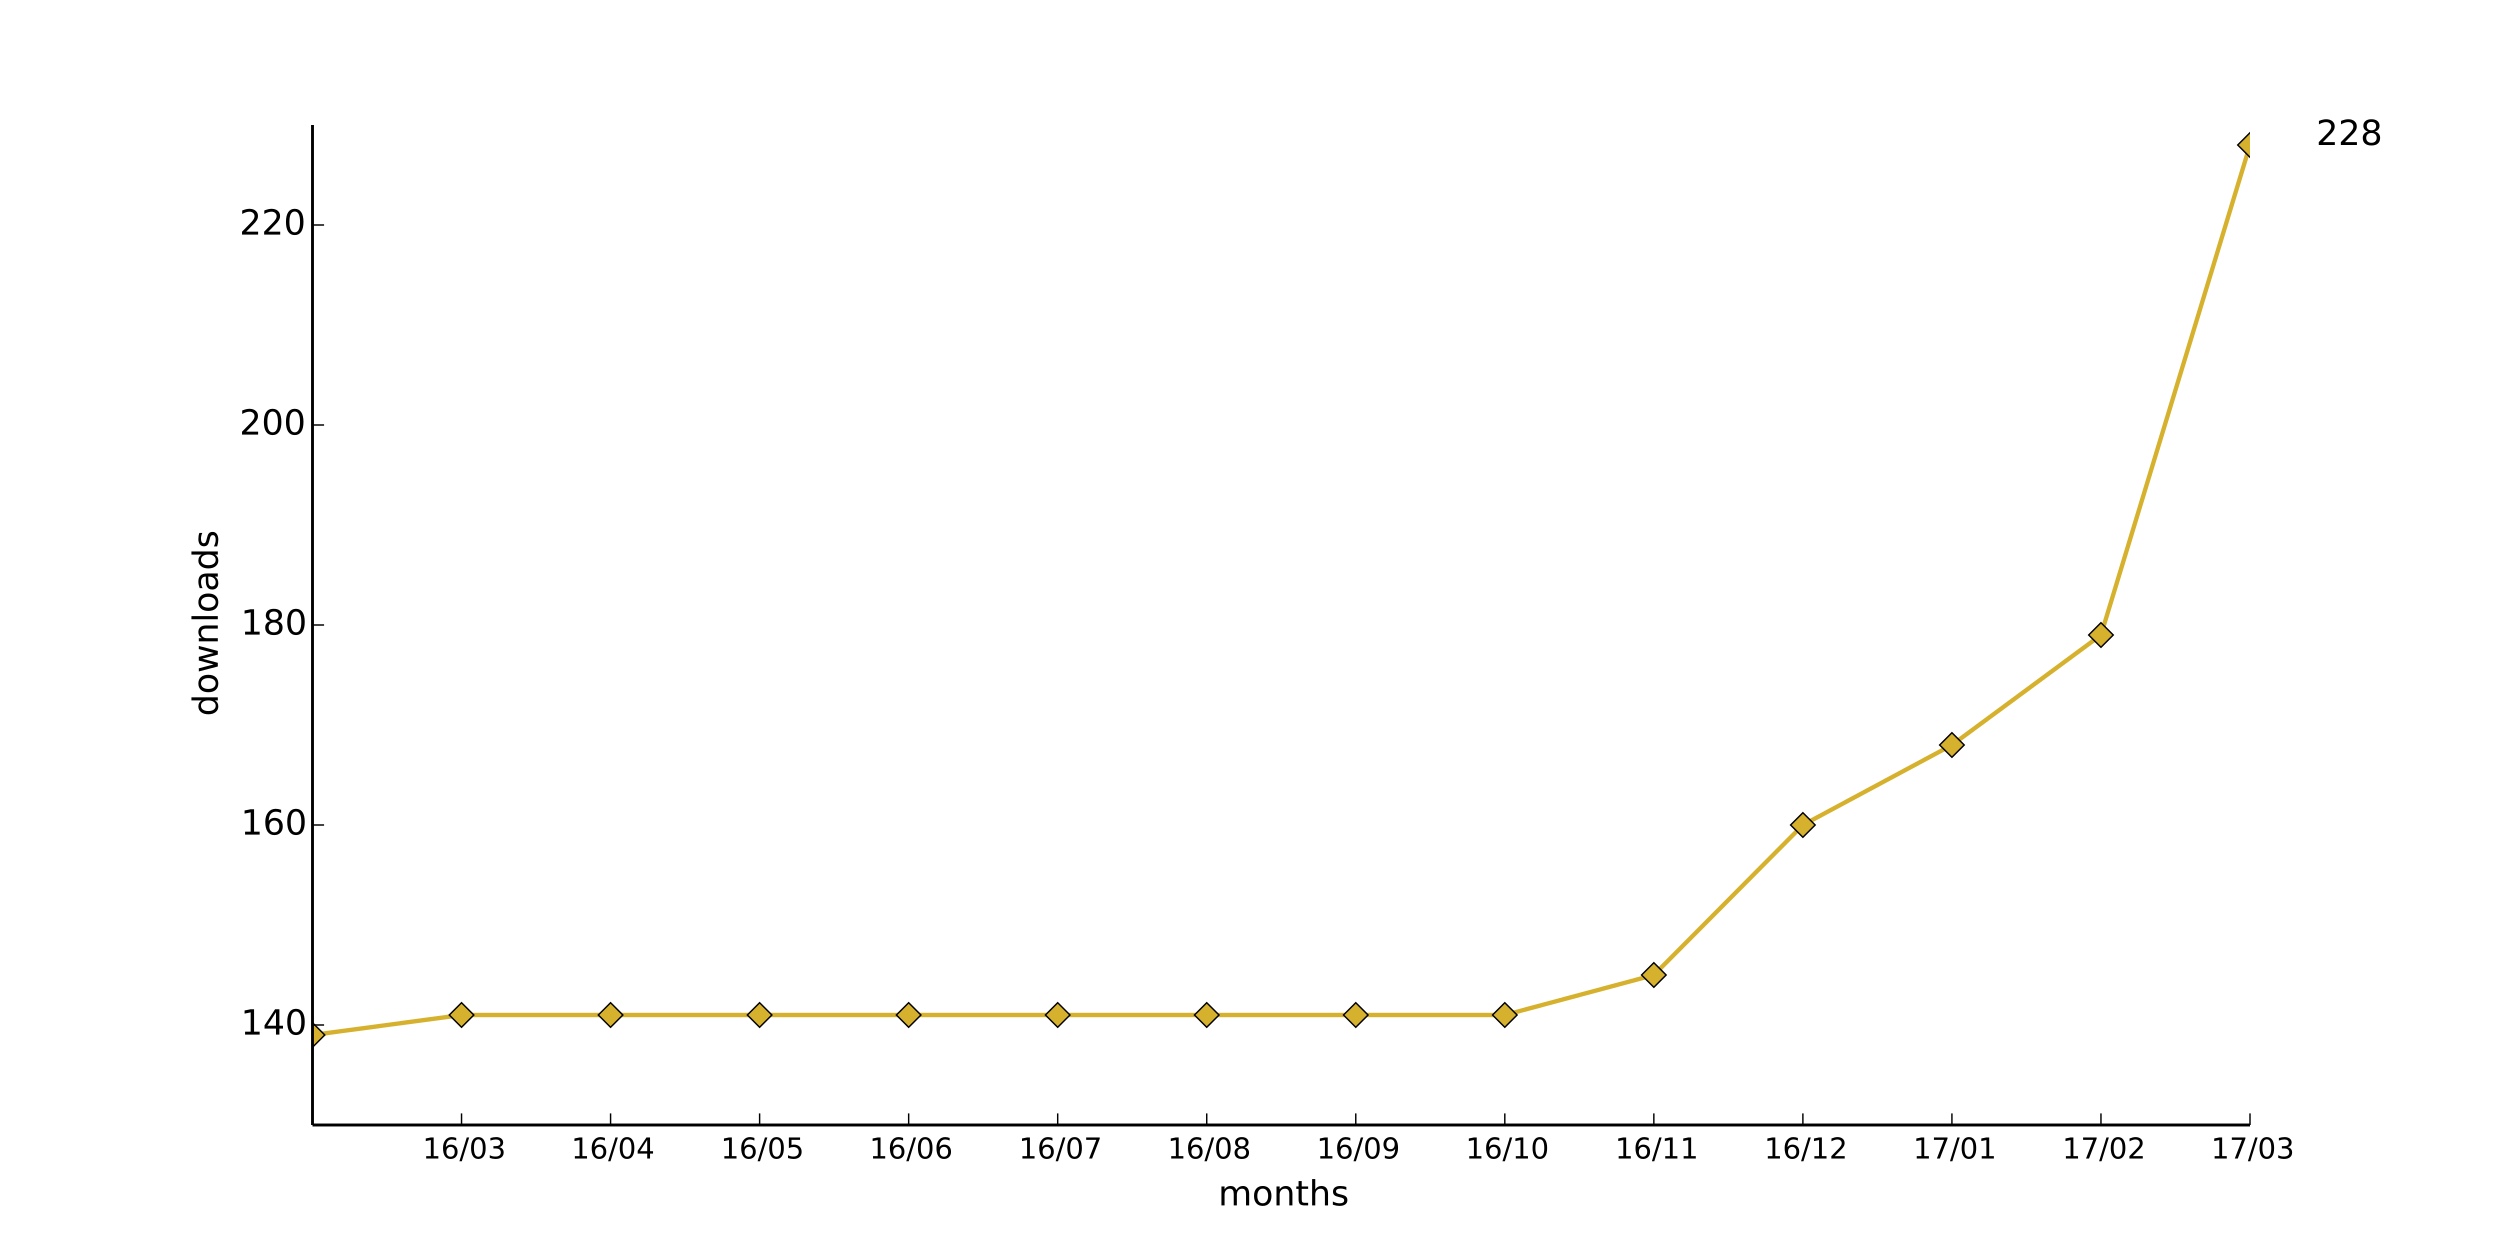
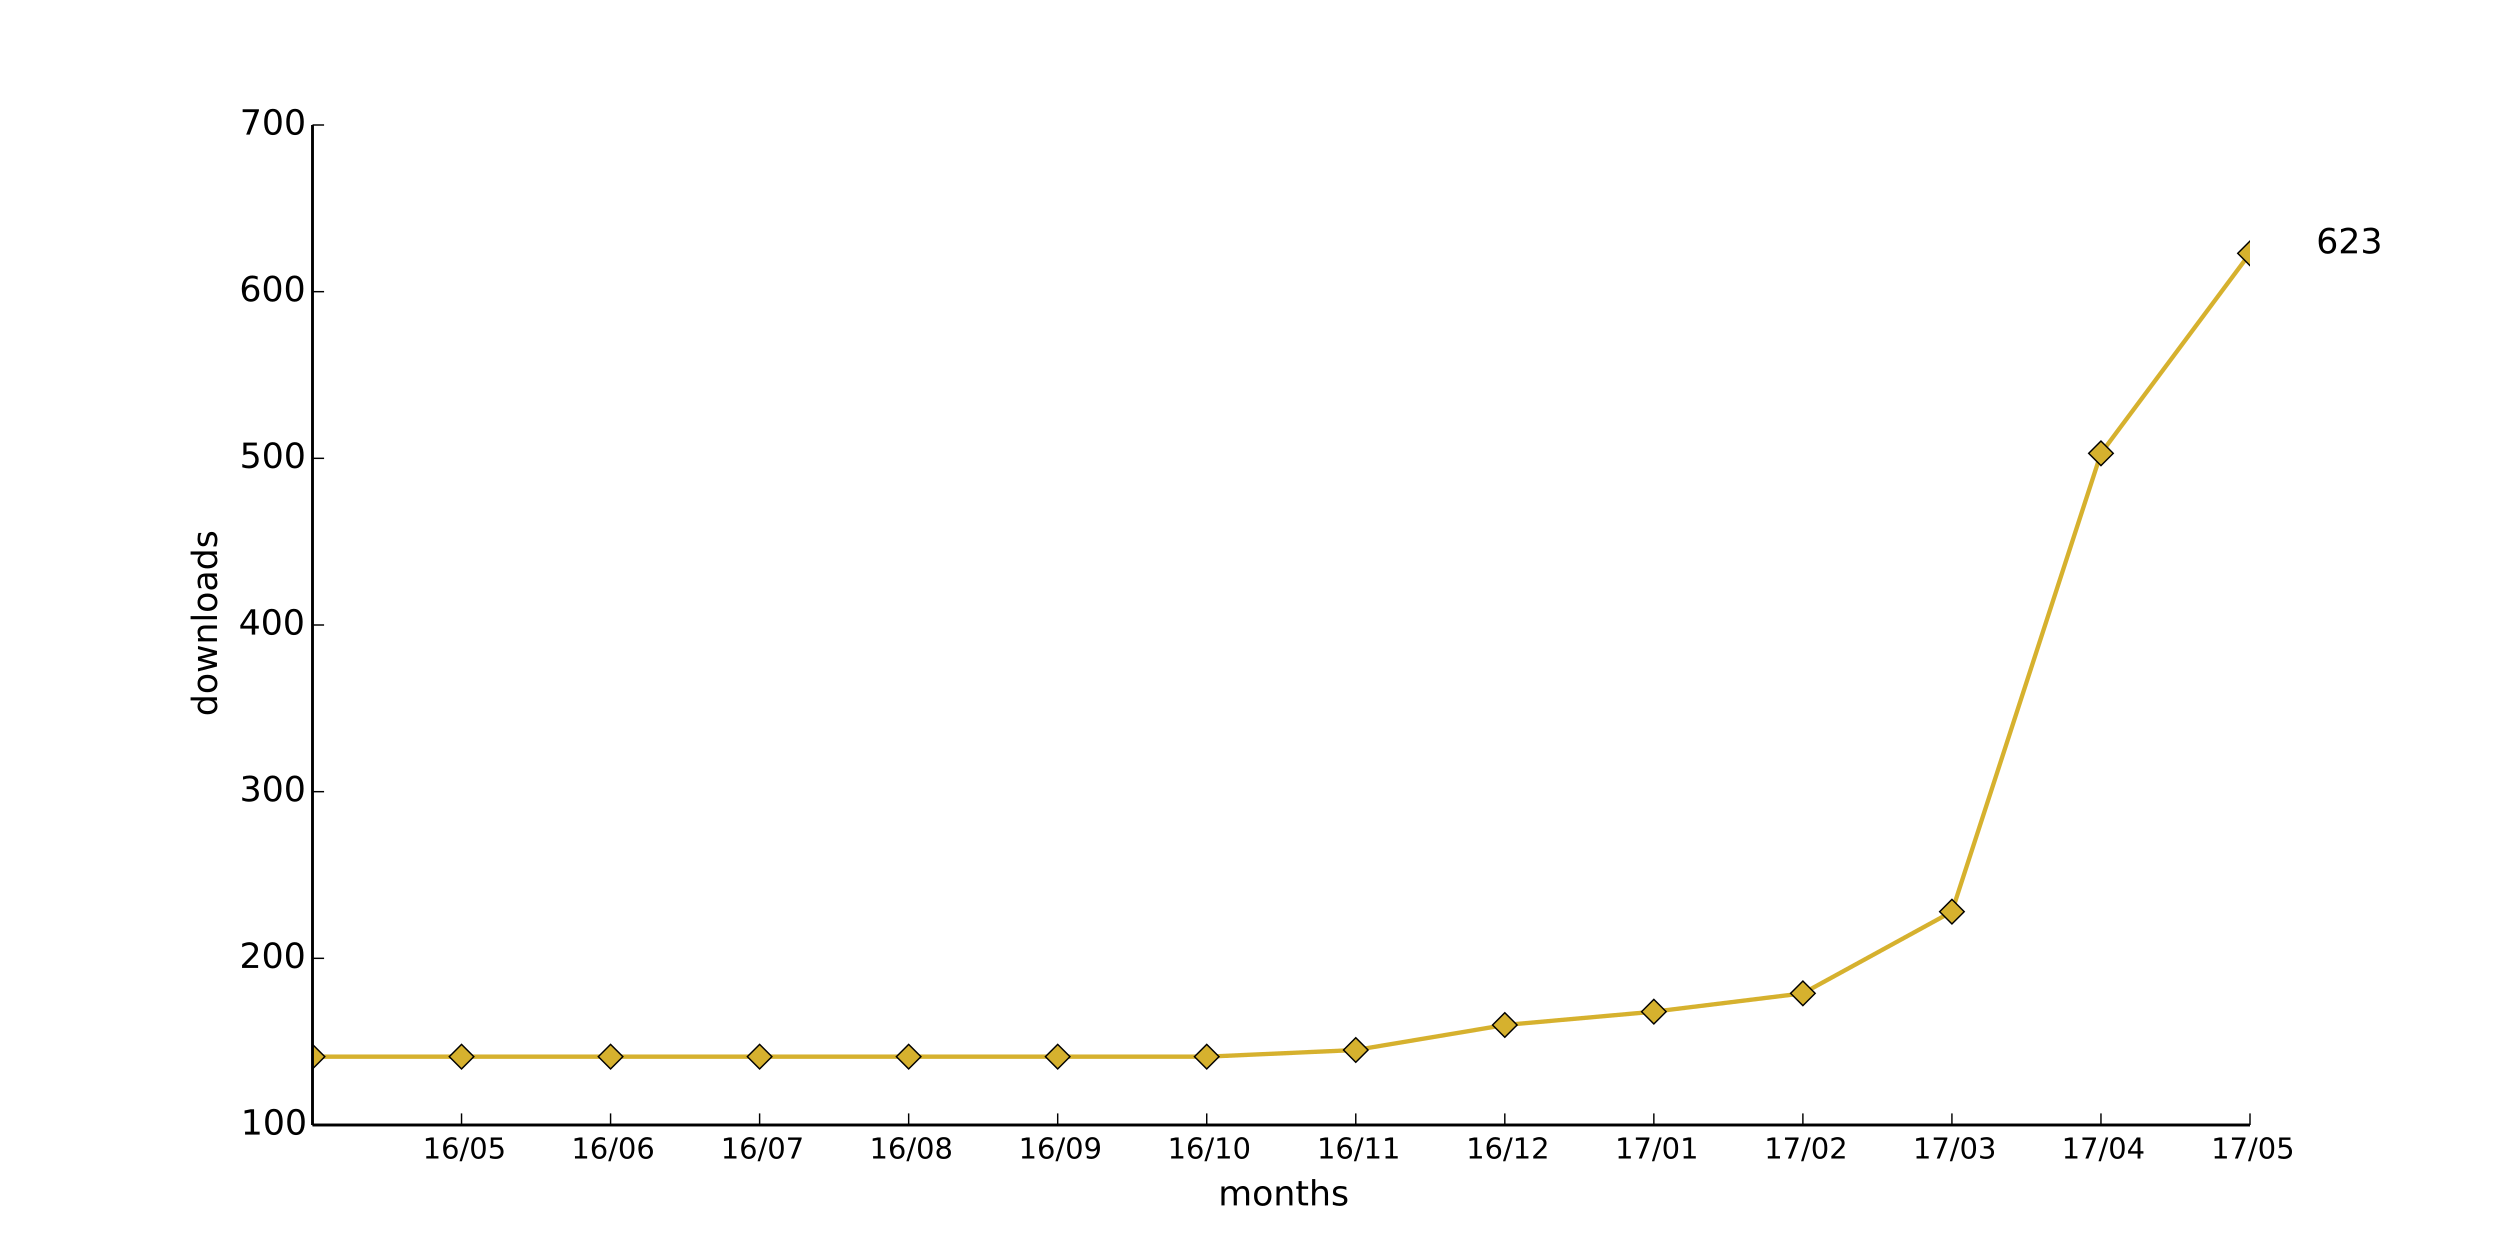
<svg xmlns="http://www.w3.org/2000/svg" xmlns:xlink="http://www.w3.org/1999/xlink" height="432pt" version="1.1" viewBox="0 0 864 432" width="864pt">
  <defs>
    <style type="text/css">
*{stroke-linecap:butt;stroke-linejoin:round;}
  </style>
  </defs>
  <g id="figure_1">
    <g id="patch_1">
      <path d=" M0 432 L864 432 L864 0 L0 0 z " style="fill:#ffffff;" />
    </g>
    <g id="axes_1">
      <g id="patch_2">
        <path d=" M108 388.8 L777.6 388.8 L777.6 43.2 L108 43.2 z " style="fill:#ffffff;" />
      </g>
      <g id="line2d_1">
-         <path clip-path="url(#pad36b945f0)" d=" M108 357.696 L159.508 350.784 L211.015 350.784 L262.523 350.784 L314.031 350.784 L365.538 350.784 L417.046 350.784 L468.554 350.784 L520.062 350.784 L571.569 336.96 L623.077 285.12 L674.585 257.472 L726.092 219.456 L777.6 50.112" style="fill:none;stroke:#d6b12e;stroke-linecap:square;stroke-width:1.5;" />
+         <path clip-path="url(#pad36b945f0)" d=" M108 365.184 L159.508 365.184 L211.015 365.184 L262.523 365.184 L314.031 365.184 L365.538 365.184 L417.046 365.184 L468.554 362.88 L520.062 354.24 L571.569 349.632 L623.077 343.296 L674.585 315.072 L726.092 156.672 L777.6 87.552" style="fill:none;stroke:#d6b12e;stroke-linecap:square;stroke-width:1.5;" />
      </g>
      <g id="line2d_2">
        <defs>
          <path d=" M-3.33067e-16 4.243 L4.243 0 L5.55112e-16 -4.243 L-4.243 -8.88178e-16 z " id="mc7d18c611a" style="stroke:#000000;stroke-linejoin:miter;stroke-width:0.5;" />
        </defs>
        <g clip-path="url(#pad36b945f0)">
-           <use style="fill:#d6b12e;stroke:#000000;stroke-linejoin:miter;stroke-width:0.5;" x="108.0" xlink:href="#mc7d18c611a" y="357.696" />
-           <use style="fill:#d6b12e;stroke:#000000;stroke-linejoin:miter;stroke-width:0.5;" x="159.508" xlink:href="#mc7d18c611a" y="350.784" />
-           <use style="fill:#d6b12e;stroke:#000000;stroke-linejoin:miter;stroke-width:0.5;" x="211.015" xlink:href="#mc7d18c611a" y="350.784" />
-           <use style="fill:#d6b12e;stroke:#000000;stroke-linejoin:miter;stroke-width:0.5;" x="262.523" xlink:href="#mc7d18c611a" y="350.784" />
-           <use style="fill:#d6b12e;stroke:#000000;stroke-linejoin:miter;stroke-width:0.5;" x="314.031" xlink:href="#mc7d18c611a" y="350.784" />
-           <use style="fill:#d6b12e;stroke:#000000;stroke-linejoin:miter;stroke-width:0.5;" x="365.538" xlink:href="#mc7d18c611a" y="350.784" />
-           <use style="fill:#d6b12e;stroke:#000000;stroke-linejoin:miter;stroke-width:0.5;" x="417.046" xlink:href="#mc7d18c611a" y="350.784" />
-           <use style="fill:#d6b12e;stroke:#000000;stroke-linejoin:miter;stroke-width:0.5;" x="468.554" xlink:href="#mc7d18c611a" y="350.784" />
-           <use style="fill:#d6b12e;stroke:#000000;stroke-linejoin:miter;stroke-width:0.5;" x="520.062" xlink:href="#mc7d18c611a" y="350.784" />
-           <use style="fill:#d6b12e;stroke:#000000;stroke-linejoin:miter;stroke-width:0.5;" x="571.569" xlink:href="#mc7d18c611a" y="336.96" />
-           <use style="fill:#d6b12e;stroke:#000000;stroke-linejoin:miter;stroke-width:0.5;" x="623.077" xlink:href="#mc7d18c611a" y="285.12" />
-           <use style="fill:#d6b12e;stroke:#000000;stroke-linejoin:miter;stroke-width:0.5;" x="674.585" xlink:href="#mc7d18c611a" y="257.472" />
-           <use style="fill:#d6b12e;stroke:#000000;stroke-linejoin:miter;stroke-width:0.5;" x="726.092" xlink:href="#mc7d18c611a" y="219.456" />
-           <use style="fill:#d6b12e;stroke:#000000;stroke-linejoin:miter;stroke-width:0.5;" x="777.6" xlink:href="#mc7d18c611a" y="50.112" />
+           <use style="fill:#d6b12e;stroke:#000000;stroke-linejoin:miter;stroke-width:0.5;" x="108.0" xlink:href="#mc7d18c611a" y="365.184" />
+           <use style="fill:#d6b12e;stroke:#000000;stroke-linejoin:miter;stroke-width:0.5;" x="159.508" xlink:href="#mc7d18c611a" y="365.184" />
+           <use style="fill:#d6b12e;stroke:#000000;stroke-linejoin:miter;stroke-width:0.5;" x="211.015" xlink:href="#mc7d18c611a" y="365.184" />
+           <use style="fill:#d6b12e;stroke:#000000;stroke-linejoin:miter;stroke-width:0.5;" x="262.523" xlink:href="#mc7d18c611a" y="365.184" />
+           <use style="fill:#d6b12e;stroke:#000000;stroke-linejoin:miter;stroke-width:0.5;" x="314.031" xlink:href="#mc7d18c611a" y="365.184" />
+           <use style="fill:#d6b12e;stroke:#000000;stroke-linejoin:miter;stroke-width:0.5;" x="365.538" xlink:href="#mc7d18c611a" y="365.184" />
+           <use style="fill:#d6b12e;stroke:#000000;stroke-linejoin:miter;stroke-width:0.5;" x="417.046" xlink:href="#mc7d18c611a" y="365.184" />
+           <use style="fill:#d6b12e;stroke:#000000;stroke-linejoin:miter;stroke-width:0.5;" x="468.554" xlink:href="#mc7d18c611a" y="362.88" />
+           <use style="fill:#d6b12e;stroke:#000000;stroke-linejoin:miter;stroke-width:0.5;" x="520.062" xlink:href="#mc7d18c611a" y="354.24" />
+           <use style="fill:#d6b12e;stroke:#000000;stroke-linejoin:miter;stroke-width:0.5;" x="571.569" xlink:href="#mc7d18c611a" y="349.632" />
+           <use style="fill:#d6b12e;stroke:#000000;stroke-linejoin:miter;stroke-width:0.5;" x="623.077" xlink:href="#mc7d18c611a" y="343.296" />
+           <use style="fill:#d6b12e;stroke:#000000;stroke-linejoin:miter;stroke-width:0.5;" x="674.585" xlink:href="#mc7d18c611a" y="315.072" />
+           <use style="fill:#d6b12e;stroke:#000000;stroke-linejoin:miter;stroke-width:0.5;" x="726.092" xlink:href="#mc7d18c611a" y="156.672" />
+           <use style="fill:#d6b12e;stroke:#000000;stroke-linejoin:miter;stroke-width:0.5;" x="777.6" xlink:href="#mc7d18c611a" y="87.552" />
        </g>
      </g>
      <g id="matplotlib.axis_1">
        <g id="xtick_1">
          <g id="line2d_3">
            <defs>
              <path d=" M0 0 L0 -4" id="m93b0483c22" style="stroke:#000000;stroke-width:0.5;" />
            </defs>
            <g>
              <use style="stroke:#000000;stroke-width:0.5;" x="159.508" xlink:href="#m93b0483c22" y="388.8" />
            </g>
          </g>
          <g id="text_1">
            <defs>
              <path d=" M12.406 8.297 L28.516 8.297 L28.516 63.922 L10.984 60.406 L10.984 69.391 L28.422 72.906 L38.281 72.906 L38.281 8.297 L54.391 8.297 L54.391 0 L12.406 0 z " id="DejaVuSans-31" />
              <path d=" M31.781 66.406 Q24.172 66.406 20.328 58.906 Q16.5 51.422 16.5 36.375 Q16.5 21.391 20.328 13.891 Q24.172 6.391 31.781 6.391 Q39.453 6.391 43.281 13.891 Q47.125 21.391 47.125 36.375 Q47.125 51.422 43.281 58.906 Q39.453 66.406 31.781 66.406 M31.781 74.219 Q44.047 74.219 50.516 64.516 Q56.984 54.828 56.984 36.375 Q56.984 17.969 50.516 8.266 Q44.047 -1.422 31.781 -1.422 Q19.531 -1.422 13.062 8.266 Q6.594 17.969 6.594 36.375 Q6.594 54.828 13.062 64.516 Q19.531 74.219 31.781 74.219" id="DejaVuSans-30" />
-               <path d=" M40.578 39.312 Q47.656 37.797 51.625 33 Q55.609 28.219 55.609 21.188 Q55.609 10.406 48.188 4.484 Q40.766 -1.422 27.094 -1.422 Q22.516 -1.422 17.656 -0.516 Q12.797 0.391 7.625 2.203 L7.625 11.719 Q11.719 9.328 16.594 8.109 Q21.484 6.891 26.812 6.891 Q36.078 6.891 40.938 10.547 Q45.797 14.203 45.797 21.188 Q45.797 27.641 41.281 31.266 Q36.766 34.906 28.719 34.906 L20.219 34.906 L20.219 43.016 L29.109 43.016 Q36.375 43.016 40.234 45.922 Q44.094 48.828 44.094 54.297 Q44.094 59.906 40.109 62.906 Q36.141 65.922 28.719 65.922 Q24.656 65.922 20.016 65.031 Q15.375 64.156 9.812 62.312 L9.812 71.094 Q15.438 72.656 20.344 73.438 Q25.25 74.219 29.594 74.219 Q40.828 74.219 47.359 69.109 Q53.906 64.016 53.906 55.328 Q53.906 49.266 50.438 45.094 Q46.969 40.922 40.578 39.312" id="DejaVuSans-33" />
+               <path d=" M10.797 72.906 L49.516 72.906 L49.516 64.594 L19.828 64.594 L19.828 46.734 Q21.969 47.469 24.109 47.828 Q26.266 48.188 28.422 48.188 Q40.625 48.188 47.75 41.5 Q54.891 34.812 54.891 23.391 Q54.891 11.625 47.562 5.094 Q40.234 -1.422 26.906 -1.422 Q22.312 -1.422 17.547 -0.641 Q12.797 0.141 7.719 1.703 L7.719 11.625 Q12.109 9.234 16.797 8.062 Q21.484 6.891 26.703 6.891 Q35.156 6.891 40.078 11.328 Q45.016 15.766 45.016 23.391 Q45.016 31 40.078 35.438 Q35.156 39.891 26.703 39.891 Q22.75 39.891 18.812 39.016 Q14.891 38.141 10.797 36.281 z " id="DejaVuSans-35" />
              <path d=" M25.391 72.906 L33.688 72.906 L8.297 -9.281 L0 -9.281 z " id="DejaVuSans-2f" />
              <path d=" M33.016 40.375 Q26.375 40.375 22.484 35.828 Q18.609 31.297 18.609 23.391 Q18.609 15.531 22.484 10.953 Q26.375 6.391 33.016 6.391 Q39.656 6.391 43.531 10.953 Q47.406 15.531 47.406 23.391 Q47.406 31.297 43.531 35.828 Q39.656 40.375 33.016 40.375 M52.594 71.297 L52.594 62.312 Q48.875 64.062 45.094 64.984 Q41.312 65.922 37.594 65.922 Q27.828 65.922 22.672 59.328 Q17.531 52.734 16.797 39.406 Q19.672 43.656 24.016 45.922 Q28.375 48.188 33.594 48.188 Q44.578 48.188 50.953 41.516 Q57.328 34.859 57.328 23.391 Q57.328 12.156 50.688 5.359 Q44.047 -1.422 33.016 -1.422 Q20.359 -1.422 13.672 8.266 Q6.984 17.969 6.984 36.375 Q6.984 53.656 15.188 63.938 Q23.391 74.219 37.203 74.219 Q40.922 74.219 44.703 73.484 Q48.484 72.75 52.594 71.297" id="DejaVuSans-36" />
            </defs>
-             <g transform="translate(146.0483 400.3984)scale(0.1 -0.1)">
-               <use xlink:href="#DejaVuSans-31" />
-               <use x="63.623" xlink:href="#DejaVuSans-36" />
-               <use x="127.246" xlink:href="#DejaVuSans-2f" />
-               <use x="160.938" xlink:href="#DejaVuSans-30" />
-               <use x="224.561" xlink:href="#DejaVuSans-33" />
+             <g transform="translate(146.0843 400.3984)scale(0.1 -0.1)">
+               <use xlink:href="#DejaVuSans-31" />
+               <use x="63.623" xlink:href="#DejaVuSans-36" />
+               <use x="127.246" xlink:href="#DejaVuSans-2f" />
+               <use x="160.938" xlink:href="#DejaVuSans-30" />
+               <use x="224.561" xlink:href="#DejaVuSans-35" />
            </g>
          </g>
        </g>
        <g id="xtick_2">
          <g id="line2d_4">
            <g>
              <use style="stroke:#000000;stroke-width:0.5;" x="211.015" xlink:href="#m93b0483c22" y="388.8" />
            </g>
          </g>
          <g id="text_2">
-             <defs>
-               <path d=" M37.797 64.312 L12.891 25.391 L37.797 25.391 z  M35.203 72.906 L47.609 72.906 L47.609 25.391 L58.016 25.391 L58.016 17.188 L47.609 17.188 L47.609 0 L37.797 0 L37.797 17.188 L4.891 17.188 L4.891 26.703 z " id="DejaVuSans-34" />
-             </defs>
-             <g transform="translate(197.4357 400.3984)scale(0.1 -0.1)">
-               <use xlink:href="#DejaVuSans-31" />
-               <use x="63.623" xlink:href="#DejaVuSans-36" />
-               <use x="127.246" xlink:href="#DejaVuSans-2f" />
-               <use x="160.938" xlink:href="#DejaVuSans-30" />
-               <use x="224.561" xlink:href="#DejaVuSans-34" />
+             <g transform="translate(197.4701 400.3984)scale(0.1 -0.1)">
+               <use xlink:href="#DejaVuSans-31" />
+               <use x="63.623" xlink:href="#DejaVuSans-36" />
+               <use x="127.246" xlink:href="#DejaVuSans-2f" />
+               <use x="160.938" xlink:href="#DejaVuSans-30" />
+               <use x="224.561" xlink:href="#DejaVuSans-36" />
            </g>
          </g>
        </g>
        <g id="xtick_3">
          <g id="line2d_5">
            <g>
              <use style="stroke:#000000;stroke-width:0.5;" x="262.523" xlink:href="#m93b0483c22" y="388.8" />
            </g>
          </g>
          <g id="text_3">
            <defs>
-               <path d=" M10.797 72.906 L49.516 72.906 L49.516 64.594 L19.828 64.594 L19.828 46.734 Q21.969 47.469 24.109 47.828 Q26.266 48.188 28.422 48.188 Q40.625 48.188 47.75 41.5 Q54.891 34.812 54.891 23.391 Q54.891 11.625 47.562 5.094 Q40.234 -1.422 26.906 -1.422 Q22.312 -1.422 17.547 -0.641 Q12.797 0.141 7.719 1.703 L7.719 11.625 Q12.109 9.234 16.797 8.062 Q21.484 6.891 26.703 6.891 Q35.156 6.891 40.078 11.328 Q45.016 15.766 45.016 23.391 Q45.016 31 40.078 35.438 Q35.156 39.891 26.703 39.891 Q22.75 39.891 18.812 39.016 Q14.891 38.141 10.797 36.281 z " id="DejaVuSans-35" />
-             </defs>
-             <g transform="translate(249.0996 400.3984)scale(0.1 -0.1)">
-               <use xlink:href="#DejaVuSans-31" />
-               <use x="63.623" xlink:href="#DejaVuSans-36" />
-               <use x="127.246" xlink:href="#DejaVuSans-2f" />
-               <use x="160.938" xlink:href="#DejaVuSans-30" />
-               <use x="224.561" xlink:href="#DejaVuSans-35" />
+               <path d=" M8.203 72.906 L55.078 72.906 L55.078 68.703 L28.609 0 L18.312 0 L43.219 64.594 L8.203 64.594 z " id="DejaVuSans-37" />
+             </defs>
+             <g transform="translate(249.0903 400.3984)scale(0.1 -0.1)">
+               <use xlink:href="#DejaVuSans-31" />
+               <use x="63.623" xlink:href="#DejaVuSans-36" />
+               <use x="127.246" xlink:href="#DejaVuSans-2f" />
+               <use x="160.938" xlink:href="#DejaVuSans-30" />
+               <use x="224.561" xlink:href="#DejaVuSans-37" />
            </g>
          </g>
        </g>
        <g id="xtick_4">
          <g id="line2d_6">
            <g>
              <use style="stroke:#000000;stroke-width:0.5;" x="314.031" xlink:href="#m93b0483c22" y="388.8" />
            </g>
          </g>
          <g id="text_4">
-             <g transform="translate(300.4855 400.3984)scale(0.1 -0.1)">
-               <use xlink:href="#DejaVuSans-31" />
-               <use x="63.623" xlink:href="#DejaVuSans-36" />
-               <use x="127.246" xlink:href="#DejaVuSans-2f" />
-               <use x="160.938" xlink:href="#DejaVuSans-30" />
-               <use x="224.561" xlink:href="#DejaVuSans-36" />
+             <defs>
+               <path d=" M31.781 34.625 Q24.75 34.625 20.719 30.859 Q16.703 27.094 16.703 20.516 Q16.703 13.922 20.719 10.156 Q24.75 6.391 31.781 6.391 Q38.812 6.391 42.859 10.172 Q46.922 13.969 46.922 20.516 Q46.922 27.094 42.891 30.859 Q38.875 34.625 31.781 34.625 M21.922 38.812 Q15.578 40.375 12.031 44.719 Q8.5 49.078 8.5 55.328 Q8.5 64.062 14.719 69.141 Q20.953 74.219 31.781 74.219 Q42.672 74.219 48.875 69.141 Q55.078 64.062 55.078 55.328 Q55.078 49.078 51.531 44.719 Q48 40.375 41.703 38.812 Q48.828 37.156 52.797 32.312 Q56.781 27.484 56.781 20.516 Q56.781 9.906 50.312 4.234 Q43.844 -1.422 31.781 -1.422 Q19.734 -1.422 13.25 4.234 Q6.781 9.906 6.781 20.516 Q6.781 27.484 10.781 32.312 Q14.797 37.156 21.922 38.812 M18.312 54.391 Q18.312 48.734 21.844 45.562 Q25.391 42.391 31.781 42.391 Q38.141 42.391 41.719 45.562 Q45.312 48.734 45.312 54.391 Q45.312 60.062 41.719 63.234 Q38.141 66.406 31.781 66.406 Q25.391 66.406 21.844 63.234 Q18.312 60.062 18.312 54.391" id="DejaVuSans-38" />
+             </defs>
+             <g transform="translate(300.5128 400.3984)scale(0.1 -0.1)">
+               <use xlink:href="#DejaVuSans-31" />
+               <use x="63.623" xlink:href="#DejaVuSans-36" />
+               <use x="127.246" xlink:href="#DejaVuSans-2f" />
+               <use x="160.938" xlink:href="#DejaVuSans-30" />
+               <use x="224.561" xlink:href="#DejaVuSans-38" />
            </g>
          </g>
        </g>
        <g id="xtick_5">
          <g id="line2d_7">
            <g>
              <use style="stroke:#000000;stroke-width:0.5;" x="365.538" xlink:href="#m93b0483c22" y="388.8" />
            </g>
          </g>
          <g id="text_5">
            <defs>
-               <path d=" M8.203 72.906 L55.078 72.906 L55.078 68.703 L28.609 0 L18.312 0 L43.219 64.594 L8.203 64.594 z " id="DejaVuSans-37" />
-             </defs>
-             <g transform="translate(352.1056 400.3984)scale(0.1 -0.1)">
-               <use xlink:href="#DejaVuSans-31" />
-               <use x="63.623" xlink:href="#DejaVuSans-36" />
-               <use x="127.246" xlink:href="#DejaVuSans-2f" />
-               <use x="160.938" xlink:href="#DejaVuSans-30" />
-               <use x="224.561" xlink:href="#DejaVuSans-37" />
+               <path d=" M10.984 1.516 L10.984 10.5 Q14.703 8.734 18.5 7.812 Q22.312 6.891 25.984 6.891 Q35.75 6.891 40.891 13.453 Q46.047 20.016 46.781 33.406 Q43.953 29.203 39.594 26.953 Q35.25 24.703 29.984 24.703 Q19.047 24.703 12.672 31.312 Q6.297 37.938 6.297 49.422 Q6.297 60.641 12.938 67.422 Q19.578 74.219 30.609 74.219 Q43.266 74.219 49.922 64.516 Q56.594 54.828 56.594 36.375 Q56.594 19.141 48.406 8.859 Q40.234 -1.422 26.422 -1.422 Q22.703 -1.422 18.891 -0.688 Q15.094 0.047 10.984 1.516 M30.609 32.422 Q37.25 32.422 41.125 36.953 Q45.016 41.5 45.016 49.422 Q45.016 57.281 41.125 61.844 Q37.25 66.406 30.609 66.406 Q23.969 66.406 20.094 61.844 Q16.219 57.281 16.219 49.422 Q16.219 41.5 20.094 36.953 Q23.969 32.422 30.609 32.422" id="DejaVuSans-39" />
+             </defs>
+             <g transform="translate(352.0299 400.3984)scale(0.1 -0.1)">
+               <use xlink:href="#DejaVuSans-31" />
+               <use x="63.623" xlink:href="#DejaVuSans-36" />
+               <use x="127.246" xlink:href="#DejaVuSans-2f" />
+               <use x="160.938" xlink:href="#DejaVuSans-30" />
+               <use x="224.561" xlink:href="#DejaVuSans-39" />
            </g>
          </g>
        </g>
        <g id="xtick_6">
          <g id="line2d_8">
            <g>
              <use style="stroke:#000000;stroke-width:0.5;" x="417.046" xlink:href="#m93b0483c22" y="388.8" />
            </g>
          </g>
          <g id="text_6">
-             <defs>
-               <path d=" M31.781 34.625 Q24.75 34.625 20.719 30.859 Q16.703 27.094 16.703 20.516 Q16.703 13.922 20.719 10.156 Q24.75 6.391 31.781 6.391 Q38.812 6.391 42.859 10.172 Q46.922 13.969 46.922 20.516 Q46.922 27.094 42.891 30.859 Q38.875 34.625 31.781 34.625 M21.922 38.812 Q15.578 40.375 12.031 44.719 Q8.5 49.078 8.5 55.328 Q8.5 64.062 14.719 69.141 Q20.953 74.219 31.781 74.219 Q42.672 74.219 48.875 69.141 Q55.078 64.062 55.078 55.328 Q55.078 49.078 51.531 44.719 Q48 40.375 41.703 38.812 Q48.828 37.156 52.797 32.312 Q56.781 27.484 56.781 20.516 Q56.781 9.906 50.312 4.234 Q43.844 -1.422 31.781 -1.422 Q19.734 -1.422 13.25 4.234 Q6.781 9.906 6.781 20.516 Q6.781 27.484 10.781 32.312 Q14.797 37.156 21.922 38.812 M18.312 54.391 Q18.312 48.734 21.844 45.562 Q25.391 42.391 31.781 42.391 Q38.141 42.391 41.719 45.562 Q45.312 48.734 45.312 54.391 Q45.312 60.062 41.719 63.234 Q38.141 66.406 31.781 66.406 Q25.391 66.406 21.844 63.234 Q18.312 60.062 18.312 54.391" id="DejaVuSans-38" />
-             </defs>
-             <g transform="translate(403.5282 400.3984)scale(0.1 -0.1)">
-               <use xlink:href="#DejaVuSans-31" />
-               <use x="63.623" xlink:href="#DejaVuSans-36" />
-               <use x="127.246" xlink:href="#DejaVuSans-2f" />
-               <use x="160.938" xlink:href="#DejaVuSans-30" />
-               <use x="224.561" xlink:href="#DejaVuSans-38" />
+             <g transform="translate(403.518 400.3984)scale(0.1 -0.1)">
+               <use xlink:href="#DejaVuSans-31" />
+               <use x="63.623" xlink:href="#DejaVuSans-36" />
+               <use x="127.246" xlink:href="#DejaVuSans-2f" />
+               <use x="160.938" xlink:href="#DejaVuSans-31" />
+               <use x="224.561" xlink:href="#DejaVuSans-30" />
            </g>
          </g>
        </g>
        <g id="xtick_7">
          <g id="line2d_9">
            <g>
              <use style="stroke:#000000;stroke-width:0.5;" x="468.554" xlink:href="#m93b0483c22" y="388.8" />
            </g>
          </g>
          <g id="text_7">
-             <defs>
-               <path d=" M10.984 1.516 L10.984 10.5 Q14.703 8.734 18.5 7.812 Q22.312 6.891 25.984 6.891 Q35.75 6.891 40.891 13.453 Q46.047 20.016 46.781 33.406 Q43.953 29.203 39.594 26.953 Q35.25 24.703 29.984 24.703 Q19.047 24.703 12.672 31.312 Q6.297 37.938 6.297 49.422 Q6.297 60.641 12.938 67.422 Q19.578 74.219 30.609 74.219 Q43.266 74.219 49.922 64.516 Q56.594 54.828 56.594 36.375 Q56.594 19.141 48.406 8.859 Q40.234 -1.422 26.422 -1.422 Q22.703 -1.422 18.891 -0.688 Q15.094 0.047 10.984 1.516 M30.609 32.422 Q37.25 32.422 41.125 36.953 Q45.016 41.5 45.016 49.422 Q45.016 57.281 41.125 61.844 Q37.25 66.406 30.609 66.406 Q23.969 66.406 20.094 61.844 Q16.219 57.281 16.219 49.422 Q16.219 41.5 20.094 36.953 Q23.969 32.422 30.609 32.422" id="DejaVuSans-39" />
-             </defs>
-             <g transform="translate(455.0453 400.3984)scale(0.1 -0.1)">
-               <use xlink:href="#DejaVuSans-31" />
-               <use x="63.623" xlink:href="#DejaVuSans-36" />
-               <use x="127.246" xlink:href="#DejaVuSans-2f" />
-               <use x="160.938" xlink:href="#DejaVuSans-30" />
-               <use x="224.561" xlink:href="#DejaVuSans-39" />
+             <g transform="translate(455.1554 400.3984)scale(0.1 -0.1)">
+               <use xlink:href="#DejaVuSans-31" />
+               <use x="63.623" xlink:href="#DejaVuSans-36" />
+               <use x="127.246" xlink:href="#DejaVuSans-2f" />
+               <use x="160.938" xlink:href="#DejaVuSans-31" />
+               <use x="224.561" xlink:href="#DejaVuSans-31" />
            </g>
          </g>
        </g>
        <g id="xtick_8">
          <g id="line2d_10">
            <g>
              <use style="stroke:#000000;stroke-width:0.5;" x="520.062" xlink:href="#m93b0483c22" y="388.8" />
            </g>
          </g>
          <g id="text_8">
-             <g transform="translate(506.5334 400.3984)scale(0.1 -0.1)">
+             <defs>
+               <path d=" M19.188 8.297 L53.609 8.297 L53.609 0 L7.328 0 L7.328 8.297 Q12.938 14.109 22.625 23.891 Q32.328 33.688 34.812 36.531 Q39.547 41.844 41.422 45.531 Q43.312 49.219 43.312 52.781 Q43.312 58.594 39.234 62.25 Q35.156 65.922 28.609 65.922 Q23.969 65.922 18.812 64.312 Q13.672 62.703 7.812 59.422 L7.812 69.391 Q13.766 71.781 18.938 73 Q24.125 74.219 28.422 74.219 Q39.75 74.219 46.484 68.547 Q53.219 62.891 53.219 53.422 Q53.219 48.922 51.531 44.891 Q49.859 40.875 45.406 35.406 Q44.188 33.984 37.641 27.219 Q31.109 20.453 19.188 8.297" id="DejaVuSans-32" />
+             </defs>
+             <g transform="translate(506.7022 400.3984)scale(0.1 -0.1)">
              <use xlink:href="#DejaVuSans-31" />
              <use x="63.623" xlink:href="#DejaVuSans-36" />
              <use x="127.246" xlink:href="#DejaVuSans-2f" />
              <use x="160.938" xlink:href="#DejaVuSans-31" />
-               <use x="224.561" xlink:href="#DejaVuSans-30" />
+               <use x="224.561" xlink:href="#DejaVuSans-32" />
            </g>
          </g>
        </g>
        <g id="xtick_9">
          <g id="line2d_11">
            <g>
              <use style="stroke:#000000;stroke-width:0.5;" x="571.569" xlink:href="#m93b0483c22" y="388.8" />
            </g>
          </g>
          <g id="text_9">
            <g transform="translate(558.1708 400.3984)scale(0.1 -0.1)">
              <use xlink:href="#DejaVuSans-31" />
-               <use x="63.623" xlink:href="#DejaVuSans-36" />
-               <use x="127.246" xlink:href="#DejaVuSans-2f" />
-               <use x="160.938" xlink:href="#DejaVuSans-31" />
+               <use x="63.623" xlink:href="#DejaVuSans-37" />
+               <use x="127.246" xlink:href="#DejaVuSans-2f" />
+               <use x="160.938" xlink:href="#DejaVuSans-30" />
              <use x="224.561" xlink:href="#DejaVuSans-31" />
            </g>
          </g>
        </g>
        <g id="xtick_10">
          <g id="line2d_12">
            <g>
              <use style="stroke:#000000;stroke-width:0.5;" x="623.077" xlink:href="#m93b0483c22" y="388.8" />
            </g>
          </g>
          <g id="text_10">
-             <defs>
-               <path d=" M19.188 8.297 L53.609 8.297 L53.609 0 L7.328 0 L7.328 8.297 Q12.938 14.109 22.625 23.891 Q32.328 33.688 34.812 36.531 Q39.547 41.844 41.422 45.531 Q43.312 49.219 43.312 52.781 Q43.312 58.594 39.234 62.25 Q35.156 65.922 28.609 65.922 Q23.969 65.922 18.812 64.312 Q13.672 62.703 7.812 59.422 L7.812 69.391 Q13.766 71.781 18.938 73 Q24.125 74.219 28.422 74.219 Q39.75 74.219 46.484 68.547 Q53.219 62.891 53.219 53.422 Q53.219 48.922 51.531 44.891 Q49.859 40.875 45.406 35.406 Q44.188 33.984 37.641 27.219 Q31.109 20.453 19.188 8.297" id="DejaVuSans-32" />
-             </defs>
            <g transform="translate(609.7175 400.3984)scale(0.1 -0.1)">
              <use xlink:href="#DejaVuSans-31" />
-               <use x="63.623" xlink:href="#DejaVuSans-36" />
-               <use x="127.246" xlink:href="#DejaVuSans-2f" />
-               <use x="160.938" xlink:href="#DejaVuSans-31" />
+               <use x="63.623" xlink:href="#DejaVuSans-37" />
+               <use x="127.246" xlink:href="#DejaVuSans-2f" />
+               <use x="160.938" xlink:href="#DejaVuSans-30" />
              <use x="224.561" xlink:href="#DejaVuSans-32" />
            </g>
          </g>
        </g>
        <g id="xtick_11">
          <g id="line2d_13">
            <g>
              <use style="stroke:#000000;stroke-width:0.5;" x="674.585" xlink:href="#m93b0483c22" y="388.8" />
            </g>
          </g>
          <g id="text_11">
-             <g transform="translate(661.1862 400.3984)scale(0.1 -0.1)">
+             <defs>
+               <path d=" M40.578 39.312 Q47.656 37.797 51.625 33 Q55.609 28.219 55.609 21.188 Q55.609 10.406 48.188 4.484 Q40.766 -1.422 27.094 -1.422 Q22.516 -1.422 17.656 -0.516 Q12.797 0.391 7.625 2.203 L7.625 11.719 Q11.719 9.328 16.594 8.109 Q21.484 6.891 26.812 6.891 Q36.078 6.891 40.938 10.547 Q45.797 14.203 45.797 21.188 Q45.797 27.641 41.281 31.266 Q36.766 34.906 28.719 34.906 L20.219 34.906 L20.219 43.016 L29.109 43.016 Q36.375 43.016 40.234 45.922 Q44.094 48.828 44.094 54.297 Q44.094 59.906 40.109 62.906 Q36.141 65.922 28.719 65.922 Q24.656 65.922 20.016 65.031 Q15.375 64.156 9.812 62.312 L9.812 71.094 Q15.438 72.656 20.344 73.438 Q25.25 74.219 29.594 74.219 Q40.828 74.219 47.359 69.109 Q53.906 64.016 53.906 55.328 Q53.906 49.266 50.438 45.094 Q46.969 40.922 40.578 39.312" id="DejaVuSans-33" />
+             </defs>
+             <g transform="translate(661.1252 400.3984)scale(0.1 -0.1)">
              <use xlink:href="#DejaVuSans-31" />
              <use x="63.623" xlink:href="#DejaVuSans-37" />
              <use x="127.246" xlink:href="#DejaVuSans-2f" />
              <use x="160.938" xlink:href="#DejaVuSans-30" />
-               <use x="224.561" xlink:href="#DejaVuSans-31" />
+               <use x="224.561" xlink:href="#DejaVuSans-33" />
            </g>
          </g>
        </g>
        <g id="xtick_12">
          <g id="line2d_14">
            <g>
              <use style="stroke:#000000;stroke-width:0.5;" x="726.092" xlink:href="#m93b0483c22" y="388.8" />
            </g>
          </g>
          <g id="text_12">
-             <g transform="translate(712.7329 400.3984)scale(0.1 -0.1)">
+             <defs>
+               <path d=" M37.797 64.312 L12.891 25.391 L37.797 25.391 z  M35.203 72.906 L47.609 72.906 L47.609 25.391 L58.016 25.391 L58.016 17.188 L47.609 17.188 L47.609 0 L37.797 0 L37.797 17.188 L4.891 17.188 L4.891 26.703 z " id="DejaVuSans-34" />
+             </defs>
+             <g transform="translate(712.5126 400.3984)scale(0.1 -0.1)">
              <use xlink:href="#DejaVuSans-31" />
              <use x="63.623" xlink:href="#DejaVuSans-37" />
              <use x="127.246" xlink:href="#DejaVuSans-2f" />
              <use x="160.938" xlink:href="#DejaVuSans-30" />
-               <use x="224.561" xlink:href="#DejaVuSans-32" />
+               <use x="224.561" xlink:href="#DejaVuSans-34" />
            </g>
          </g>
        </g>
        <g id="xtick_13">
          <g id="line2d_15">
            <g>
              <use style="stroke:#000000;stroke-width:0.5;" x="777.6" xlink:href="#m93b0483c22" y="388.8" />
            </g>
          </g>
          <g id="text_13">
-             <g transform="translate(764.1406 400.3984)scale(0.1 -0.1)">
+             <g transform="translate(764.1766 400.3984)scale(0.1 -0.1)">
              <use xlink:href="#DejaVuSans-31" />
              <use x="63.623" xlink:href="#DejaVuSans-37" />
              <use x="127.246" xlink:href="#DejaVuSans-2f" />
              <use x="160.938" xlink:href="#DejaVuSans-30" />
-               <use x="224.561" xlink:href="#DejaVuSans-33" />
+               <use x="224.561" xlink:href="#DejaVuSans-35" />
            </g>
          </g>
        </g>
        <g id="text_14">
          <defs>
            <path d=" M30.609 48.391 Q23.391 48.391 19.188 42.75 Q14.984 37.109 14.984 27.297 Q14.984 17.484 19.156 11.844 Q23.344 6.203 30.609 6.203 Q37.797 6.203 41.984 11.859 Q46.188 17.531 46.188 27.297 Q46.188 37.016 41.984 42.703 Q37.797 48.391 30.609 48.391 M30.609 56 Q42.328 56 49.016 48.375 Q55.719 40.766 55.719 27.297 Q55.719 13.875 49.016 6.219 Q42.328 -1.422 30.609 -1.422 Q18.844 -1.422 12.172 6.219 Q5.516 13.875 5.516 27.297 Q5.516 40.766 12.172 48.375 Q18.844 56 30.609 56" id="DejaVuSans-6f" />
            <path d=" M52 44.188 Q55.375 50.25 60.062 53.125 Q64.75 56 71.094 56 Q79.641 56 84.281 50.016 Q88.922 44.047 88.922 33.016 L88.922 0 L79.891 0 L79.891 32.719 Q79.891 40.578 77.094 44.375 Q74.312 48.188 68.609 48.188 Q61.625 48.188 57.562 43.547 Q53.516 38.922 53.516 30.906 L53.516 0 L44.484 0 L44.484 32.719 Q44.484 40.625 41.703 44.406 Q38.922 48.188 33.109 48.188 Q26.219 48.188 22.156 43.531 Q18.109 38.875 18.109 30.906 L18.109 0 L9.078 0 L9.078 54.688 L18.109 54.688 L18.109 46.188 Q21.188 51.219 25.484 53.609 Q29.781 56 35.688 56 Q41.656 56 45.828 52.969 Q50 49.953 52 44.188" id="DejaVuSans-6d" />
            <path d=" M54.891 33.016 L54.891 0 L45.906 0 L45.906 32.719 Q45.906 40.484 42.875 44.328 Q39.844 48.188 33.797 48.188 Q26.516 48.188 22.312 43.547 Q18.109 38.922 18.109 30.906 L18.109 0 L9.078 0 L9.078 54.688 L18.109 54.688 L18.109 46.188 Q21.344 51.125 25.703 53.562 Q30.078 56 35.797 56 Q45.219 56 50.047 50.172 Q54.891 44.344 54.891 33.016" id="DejaVuSans-6e" />
            <path d=" M54.891 33.016 L54.891 0 L45.906 0 L45.906 32.719 Q45.906 40.484 42.875 44.328 Q39.844 48.188 33.797 48.188 Q26.516 48.188 22.312 43.547 Q18.109 38.922 18.109 30.906 L18.109 0 L9.078 0 L9.078 75.984 L18.109 75.984 L18.109 46.188 Q21.344 51.125 25.703 53.562 Q30.078 56 35.797 56 Q45.219 56 50.047 50.172 Q54.891 44.344 54.891 33.016" id="DejaVuSans-68" />
            <path d=" M18.312 70.219 L18.312 54.688 L36.812 54.688 L36.812 47.703 L18.312 47.703 L18.312 18.016 Q18.312 11.328 20.141 9.422 Q21.969 7.516 27.594 7.516 L36.812 7.516 L36.812 0 L27.594 0 Q17.188 0 13.234 3.875 Q9.281 7.766 9.281 18.016 L9.281 47.703 L2.688 47.703 L2.688 54.688 L9.281 54.688 L9.281 70.219 z " id="DejaVuSans-74" />
            <path d=" M44.281 53.078 L44.281 44.578 Q40.484 46.531 36.375 47.5 Q32.281 48.484 27.875 48.484 Q21.188 48.484 17.844 46.438 Q14.5 44.391 14.5 40.281 Q14.5 37.156 16.891 35.375 Q19.281 33.594 26.516 31.984 L29.594 31.297 Q39.156 29.25 43.188 25.516 Q47.219 21.781 47.219 15.094 Q47.219 7.469 41.188 3.016 Q35.156 -1.422 24.609 -1.422 Q20.219 -1.422 15.453 -0.562 Q10.688 0.297 5.422 2 L5.422 11.281 Q10.406 8.688 15.234 7.391 Q20.062 6.109 24.812 6.109 Q31.156 6.109 34.562 8.281 Q37.984 10.453 37.984 14.406 Q37.984 18.062 35.516 20.016 Q33.062 21.969 24.703 23.781 L21.578 24.516 Q13.234 26.266 9.516 29.906 Q5.812 33.547 5.812 39.891 Q5.812 47.609 11.281 51.797 Q16.75 56 26.812 56 Q31.781 56 36.172 55.266 Q40.578 54.547 44.281 53.078" id="DejaVuSans-73" />
          </defs>
          <g transform="translate(421.0387 416.5962)scale(0.12 -0.12)">
            <use xlink:href="#DejaVuSans-6d" />
            <use x="97.412" xlink:href="#DejaVuSans-6f" />
            <use x="158.594" xlink:href="#DejaVuSans-6e" />
            <use x="221.973" xlink:href="#DejaVuSans-74" />
            <use x="261.182" xlink:href="#DejaVuSans-68" />
            <use x="324.561" xlink:href="#DejaVuSans-73" />
          </g>
        </g>
      </g>
      <g id="matplotlib.axis_2">
        <g id="ytick_1">
          <g id="line2d_16">
            <defs>
              <path d=" M0 0 L4 0" id="m728421d6d4" style="stroke:#000000;stroke-width:0.5;" />
            </defs>
            <g>
-               <use style="stroke:#000000;stroke-width:0.5;" x="108.0" xlink:href="#m728421d6d4" y="354.24" />
+               <use style="stroke:#000000;stroke-width:0.5;" x="108.0" xlink:href="#m728421d6d4" y="388.8" />
            </g>
          </g>
          <g id="text_15">
-             <g transform="translate(83.21 357.5512)scale(0.12 -0.12)">
-               <use xlink:href="#DejaVuSans-31" />
-               <use x="63.623" xlink:href="#DejaVuSans-34" />
+             <g transform="translate(83.21 392.1112)scale(0.12 -0.12)">
+               <use xlink:href="#DejaVuSans-31" />
+               <use x="63.623" xlink:href="#DejaVuSans-30" />
              <use x="127.246" xlink:href="#DejaVuSans-30" />
            </g>
          </g>
        </g>
        <g id="ytick_2">
          <g id="line2d_17">
            <g>
-               <use style="stroke:#000000;stroke-width:0.5;" x="108.0" xlink:href="#m728421d6d4" y="285.12" />
+               <use style="stroke:#000000;stroke-width:0.5;" x="108.0" xlink:href="#m728421d6d4" y="331.2" />
            </g>
          </g>
          <g id="text_16">
-             <g transform="translate(83.21 288.4312)scale(0.12 -0.12)">
-               <use xlink:href="#DejaVuSans-31" />
-               <use x="63.623" xlink:href="#DejaVuSans-36" />
+             <g transform="translate(82.77125 334.5113)scale(0.12 -0.12)">
+               <use xlink:href="#DejaVuSans-32" />
+               <use x="63.623" xlink:href="#DejaVuSans-30" />
              <use x="127.246" xlink:href="#DejaVuSans-30" />
            </g>
          </g>
        </g>
        <g id="ytick_3">
          <g id="line2d_18">
            <g>
-               <use style="stroke:#000000;stroke-width:0.5;" x="108.0" xlink:href="#m728421d6d4" y="216.0" />
+               <use style="stroke:#000000;stroke-width:0.5;" x="108.0" xlink:href="#m728421d6d4" y="273.6" />
            </g>
          </g>
          <g id="text_17">
-             <g transform="translate(83.21 219.3113)scale(0.12 -0.12)">
-               <use xlink:href="#DejaVuSans-31" />
-               <use x="63.623" xlink:href="#DejaVuSans-38" />
+             <g transform="translate(82.80688 276.9112)scale(0.12 -0.12)">
+               <use xlink:href="#DejaVuSans-33" />
+               <use x="63.623" xlink:href="#DejaVuSans-30" />
              <use x="127.246" xlink:href="#DejaVuSans-30" />
            </g>
          </g>
        </g>
        <g id="ytick_4">
          <g id="line2d_19">
            <g>
-               <use style="stroke:#000000;stroke-width:0.5;" x="108.0" xlink:href="#m728421d6d4" y="146.88" />
+               <use style="stroke:#000000;stroke-width:0.5;" x="108.0" xlink:href="#m728421d6d4" y="216.0" />
            </g>
          </g>
          <g id="text_18">
-             <g transform="translate(82.77125 150.1912)scale(0.12 -0.12)">
-               <use xlink:href="#DejaVuSans-32" />
+             <g transform="translate(82.47875 219.3113)scale(0.12 -0.12)">
+               <use xlink:href="#DejaVuSans-34" />
              <use x="63.623" xlink:href="#DejaVuSans-30" />
              <use x="127.246" xlink:href="#DejaVuSans-30" />
            </g>
          </g>
        </g>
        <g id="ytick_5">
          <g id="line2d_20">
            <g>
-               <use style="stroke:#000000;stroke-width:0.5;" x="108.0" xlink:href="#m728421d6d4" y="77.76" />
+               <use style="stroke:#000000;stroke-width:0.5;" x="108.0" xlink:href="#m728421d6d4" y="158.4" />
            </g>
          </g>
          <g id="text_19">
-             <g transform="translate(82.77125 81.07125)scale(0.12 -0.12)">
-               <use xlink:href="#DejaVuSans-32" />
-               <use x="63.623" xlink:href="#DejaVuSans-32" />
-               <use x="127.246" xlink:href="#DejaVuSans-30" />
-             </g>
-           </g>
-         </g>
-         <g id="text_20">
+             <g transform="translate(82.81812 161.7113)scale(0.12 -0.12)">
+               <use xlink:href="#DejaVuSans-35" />
+               <use x="63.623" xlink:href="#DejaVuSans-30" />
+               <use x="127.246" xlink:href="#DejaVuSans-30" />
+             </g>
+           </g>
+         </g>
+         <g id="ytick_6">
+           <g id="line2d_21">
+             <g>
+               <use style="stroke:#000000;stroke-width:0.5;" x="108.0" xlink:href="#m728421d6d4" y="100.8" />
+             </g>
+           </g>
+           <g id="text_20">
+             <g transform="translate(82.73 104.1112)scale(0.12 -0.12)">
+               <use xlink:href="#DejaVuSans-36" />
+               <use x="63.623" xlink:href="#DejaVuSans-30" />
+               <use x="127.246" xlink:href="#DejaVuSans-30" />
+             </g>
+           </g>
+         </g>
+         <g id="ytick_7">
+           <g id="line2d_22">
+             <g>
+               <use style="stroke:#000000;stroke-width:0.5;" x="108.0" xlink:href="#m728421d6d4" y="43.2" />
+             </g>
+           </g>
+           <g id="text_21">
+             <g transform="translate(82.87625 46.51125)scale(0.12 -0.12)">
+               <use xlink:href="#DejaVuSans-37" />
+               <use x="63.623" xlink:href="#DejaVuSans-30" />
+               <use x="127.246" xlink:href="#DejaVuSans-30" />
+             </g>
+           </g>
+         </g>
+         <g id="text_22">
          <defs>
            <path d=" M45.406 46.391 L45.406 75.984 L54.391 75.984 L54.391 0 L45.406 0 L45.406 8.203 Q42.578 3.328 38.25 0.953 Q33.938 -1.422 27.875 -1.422 Q17.969 -1.422 11.734 6.484 Q5.516 14.406 5.516 27.297 Q5.516 40.188 11.734 48.094 Q17.969 56 27.875 56 Q33.938 56 38.25 53.625 Q42.578 51.266 45.406 46.391 M14.797 27.297 Q14.797 17.391 18.875 11.75 Q22.953 6.109 30.078 6.109 Q37.203 6.109 41.297 11.75 Q45.406 17.391 45.406 27.297 Q45.406 37.203 41.297 42.844 Q37.203 48.484 30.078 48.484 Q22.953 48.484 18.875 42.844 Q14.797 37.203 14.797 27.297" id="DejaVuSans-64" />
            <path d=" M34.281 27.484 Q23.391 27.484 19.188 25 Q14.984 22.516 14.984 16.5 Q14.984 11.719 18.141 8.906 Q21.297 6.109 26.703 6.109 Q34.188 6.109 38.703 11.406 Q43.219 16.703 43.219 25.484 L43.219 27.484 z  M52.203 31.203 L52.203 0 L43.219 0 L43.219 8.297 Q40.141 3.328 35.547 0.953 Q30.953 -1.422 24.312 -1.422 Q15.922 -1.422 10.953 3.297 Q6 8.016 6 15.922 Q6 25.141 12.172 29.828 Q18.359 34.516 30.609 34.516 L43.219 34.516 L43.219 35.406 Q43.219 41.609 39.141 45 Q35.062 48.391 27.688 48.391 Q23 48.391 18.547 47.266 Q14.109 46.141 10.016 43.891 L10.016 52.203 Q14.938 54.109 19.578 55.047 Q24.219 56 28.609 56 Q40.484 56 46.344 49.844 Q52.203 43.703 52.203 31.203" id="DejaVuSans-61" />
            <path d=" M4.203 54.688 L13.188 54.688 L24.422 12.016 L35.594 54.688 L46.188 54.688 L57.422 12.016 L68.609 54.688 L77.594 54.688 L63.281 0 L52.688 0 L40.922 44.828 L29.109 0 L18.5 0 z " id="DejaVuSans-77" />
            <path d=" M9.422 75.984 L18.406 75.984 L18.406 0 L9.422 0 z " id="DejaVuSans-6c" />
          </defs>
-           <g transform="translate(75.27563 247.5159)rotate(-90.0)scale(0.12 -0.12)">
+           <g transform="translate(74.98313 247.5159)rotate(-90.0)scale(0.12 -0.12)">
            <use xlink:href="#DejaVuSans-64" />
            <use x="63.477" xlink:href="#DejaVuSans-6f" />
            <use x="124.658" xlink:href="#DejaVuSans-77" />
            <use x="206.445" xlink:href="#DejaVuSans-6e" />
            <use x="269.824" xlink:href="#DejaVuSans-6c" />
            <use x="297.607" xlink:href="#DejaVuSans-6f" />
            <use x="358.789" xlink:href="#DejaVuSans-61" />
            <use x="420.068" xlink:href="#DejaVuSans-64" />
            <use x="483.545" xlink:href="#DejaVuSans-73" />
          </g>
        </g>
      </g>
      <g id="patch_3">
        <path d=" M108 388.8 L777.6 388.8" style="fill:none;stroke:#000000;" />
      </g>
      <g id="patch_4">
        <path d=" M108 388.8 L108 43.2" style="fill:none;stroke:#000000;" />
      </g>
-       <g id="text_21">
+       <g id="text_23">
        <defs>
          <path id="DejaVuSans-20" />
        </defs>
-         <g transform="translate(777.6 50.112)scale(0.12 -0.12)">
+         <g transform="translate(777.6 87.552)scale(0.12 -0.12)">
          <use xlink:href="#DejaVuSans-20" />
          <use x="31.787" xlink:href="#DejaVuSans-20" />
          <use x="63.574" xlink:href="#DejaVuSans-20" />
          <use x="95.361" xlink:href="#DejaVuSans-20" />
          <use x="127.148" xlink:href="#DejaVuSans-20" />
          <use x="158.936" xlink:href="#DejaVuSans-20" />
-           <use x="190.723" xlink:href="#DejaVuSans-32" />
+           <use x="190.723" xlink:href="#DejaVuSans-36" />
          <use x="254.346" xlink:href="#DejaVuSans-32" />
-           <use x="317.969" xlink:href="#DejaVuSans-38" />
+           <use x="317.969" xlink:href="#DejaVuSans-33" />
        </g>
      </g>
    </g>
  </g>
  <defs>
    <clipPath id="pad36b945f0">
      <rect height="345.6" width="669.6" x="108.0" y="43.2" />
    </clipPath>
  </defs>
</svg>
